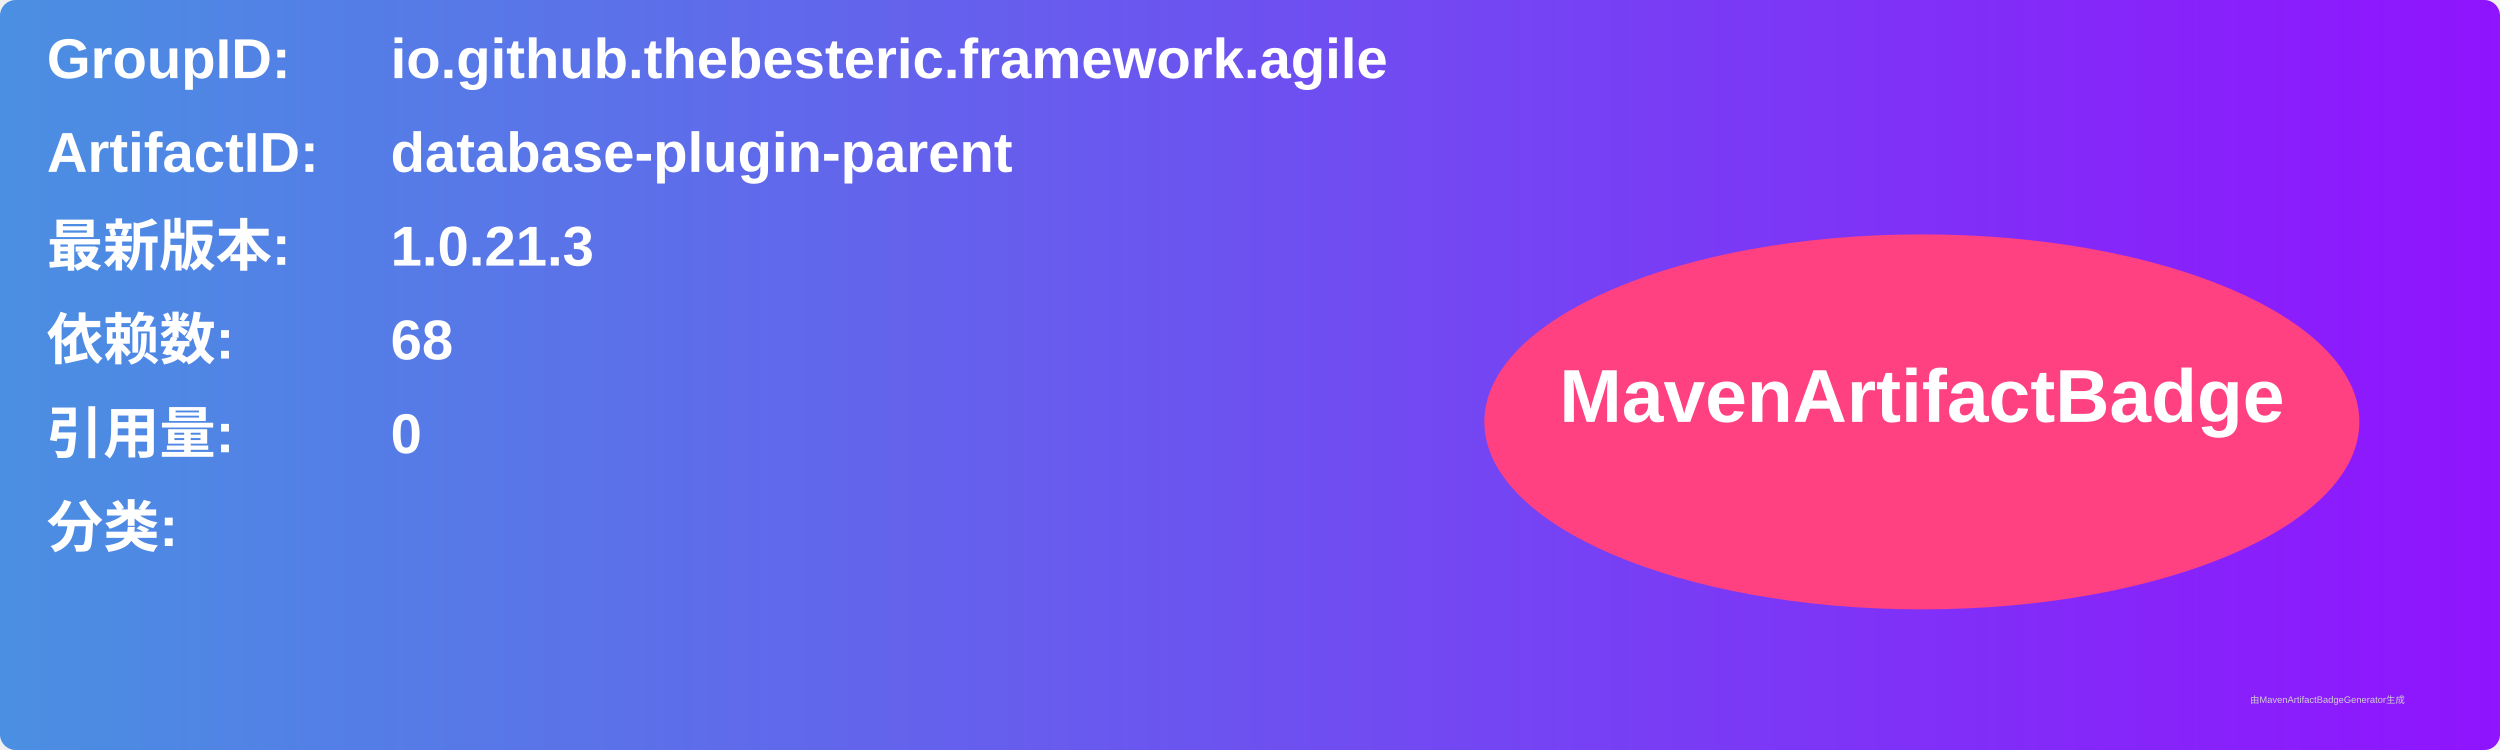
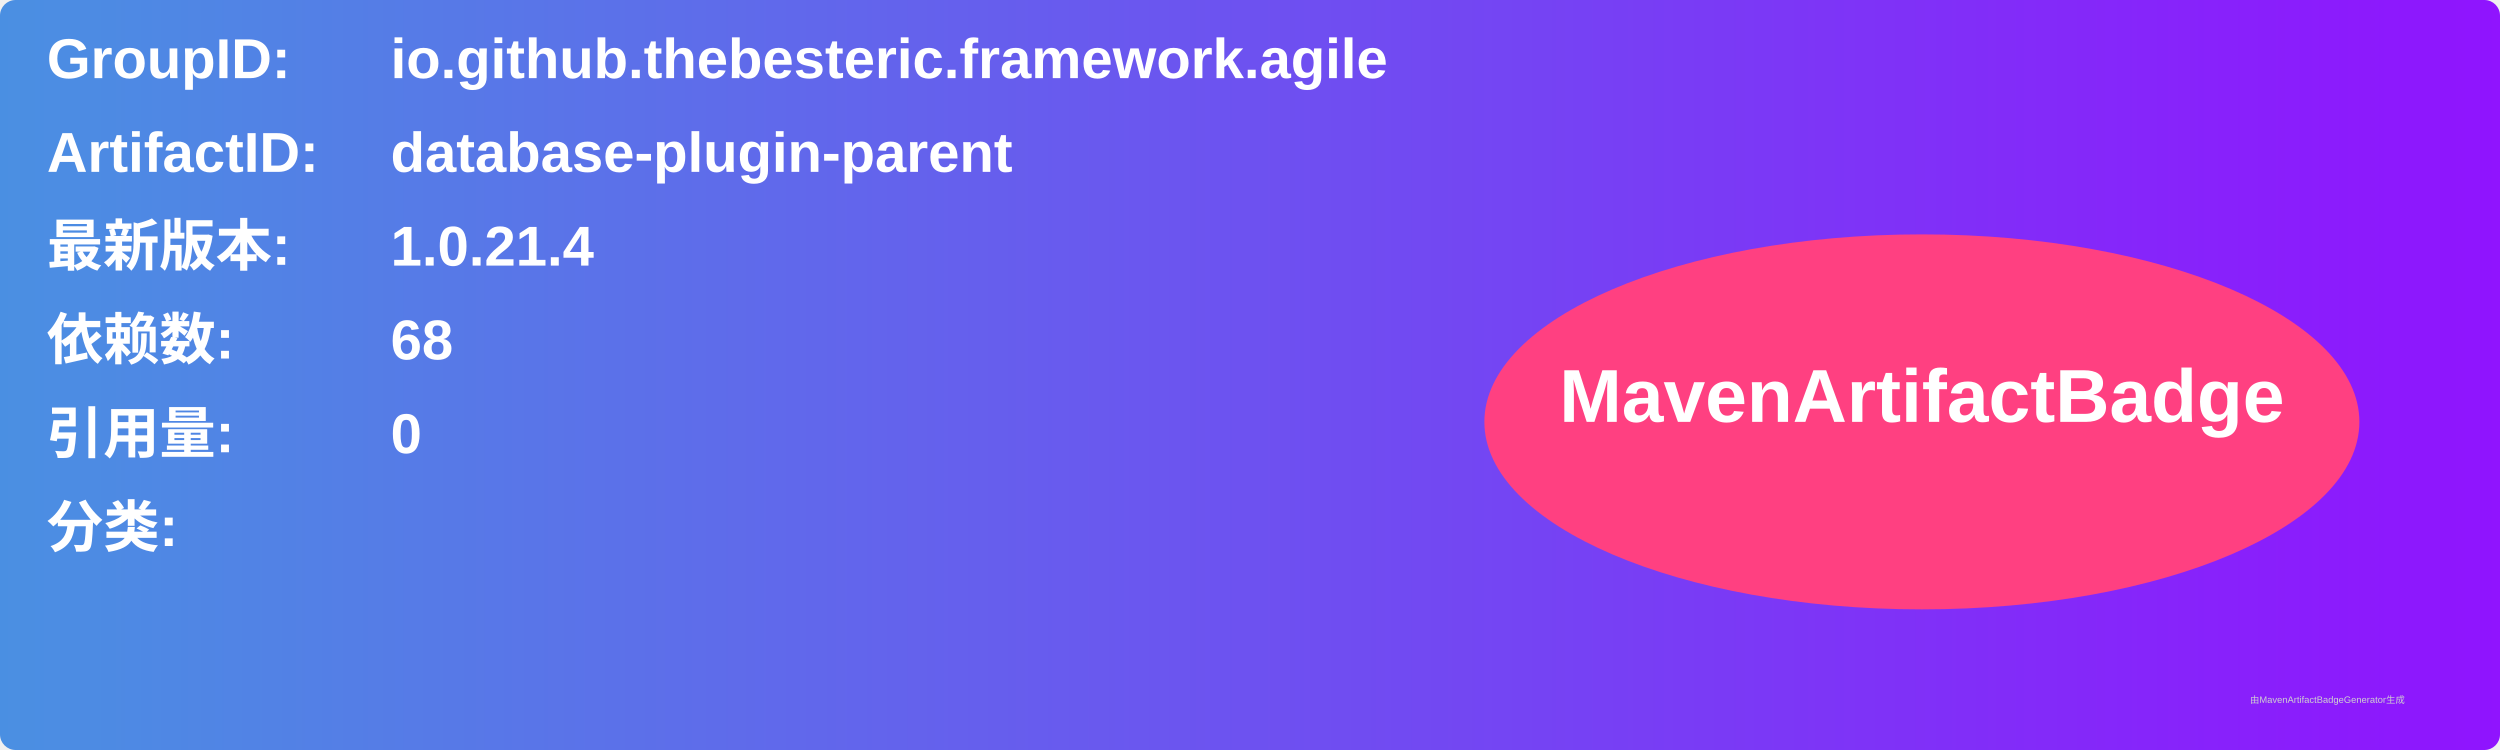
<svg xmlns="http://www.w3.org/2000/svg" width="800" height="240" viewBox="0 0 800 240">
  <linearGradient id="grad" x1="0%" y1="0%" x2="100%" y2="0%">
    <stop offset="0%" stop-color="#4a90e2" />
    <stop offset="100%" stop-color="#9013fe" />
  </linearGradient>
  <rect width="100%" height="100%" rx="5" ry="5" fill="url(#grad)" />
  <g transform="translate(15, 15)">
    <text x="0" y="10" font-family="Arial" font-size="18" fill="white" font-weight="bold" width="260">GroupID:</text>
    <text x="110" y="10" font-family="Arial" font-size="18" fill="white" font-weight="bold" width="460">io.github.thebesteric.framework.agile</text>
    <text x="0" y="40" font-family="Arial" font-size="18" fill="white" font-weight="bold" width="260">ArtifactID:</text>
    <text x="110" y="40" font-family="Arial" font-size="18" fill="white" font-weight="bold" width="460">database-plugin-parent</text>
    <text x="0" y="70" font-family="Arial" font-size="18" fill="white" font-weight="bold">最新版本:</text>
    <text x="110" y="70" font-family="Arial" font-size="18" fill="white" font-weight="bold">
-       <tspan font-weight="bold">1.0.21.3</tspan>
+       <tspan font-weight="bold">1.0.21.4</tspan>
    </text>
    <text x="0" y="100" font-family="Arial" font-size="18" fill="white" font-weight="bold">依赖数: </text>
    <text x="110" y="100" font-family="Arial" font-size="18" fill="white">
      <tspan font-weight="bold">68</tspan>
    </text>
    <text x="0" y="130" font-family="Arial" font-size="18" fill="white" font-weight="bold">引用量: </text>
    <text x="110" y="130" font-family="Arial" font-size="18" fill="white">
      <tspan font-weight="bold">0</tspan>
    </text>
    <text x="0" y="160" font-family="Arial" font-size="18" fill="white" font-weight="bold">分类:</text>
    <text x="10" y="190" font-family="Arial" font-size="10" fill="white">
      <tspan font-weight="bold" />
    </text>
    <ellipse cx="600" cy="120" rx="140" ry="60" fill="#ff4081" />
    <text x="600" y="120" text-anchor="middle" font-family="Arial" font-size="24" fill="white" font-weight="bold">MavenArtifactBadge</text>
  </g>
  <text x="720" y="225" font-family="Arial" font-size="3" fill="#d0d0d0">由MavenArtifactBadgeGenerator生成</text>
</svg>
